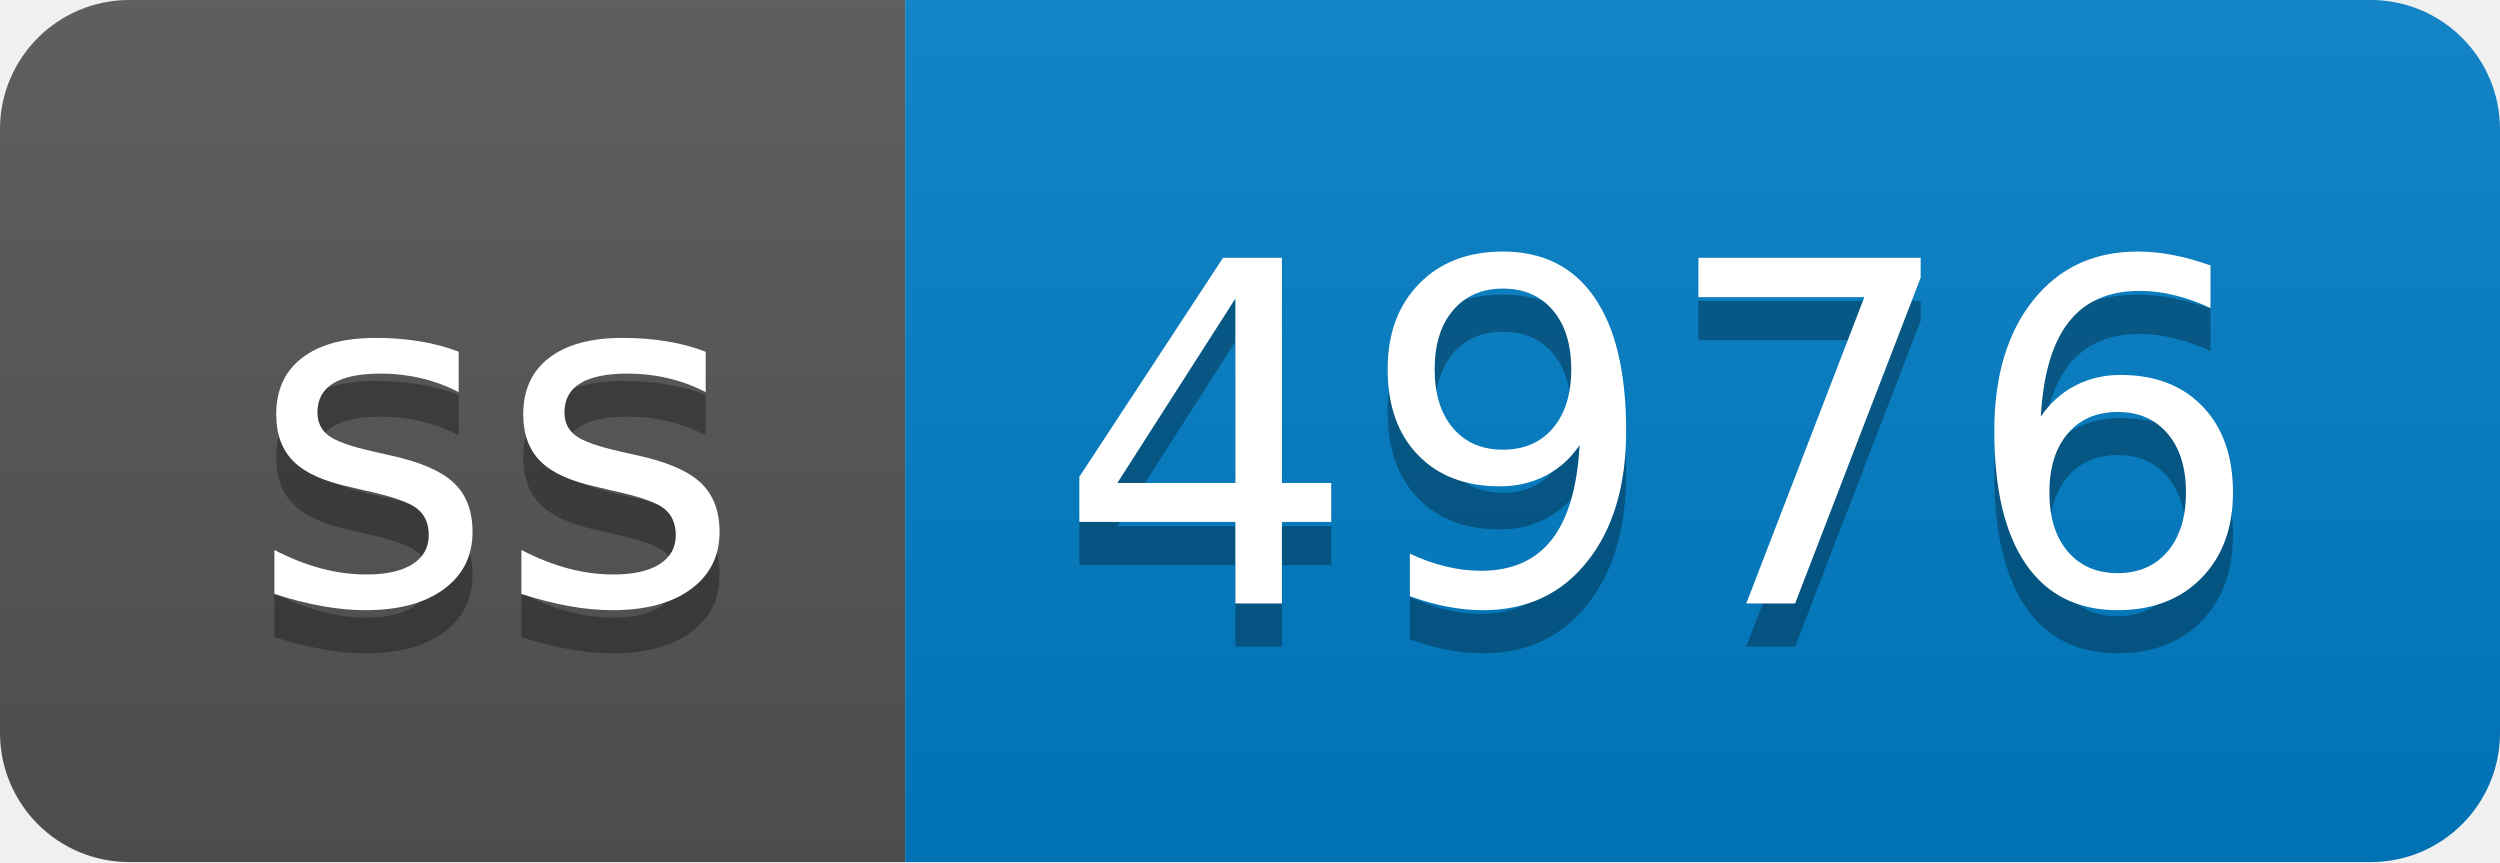
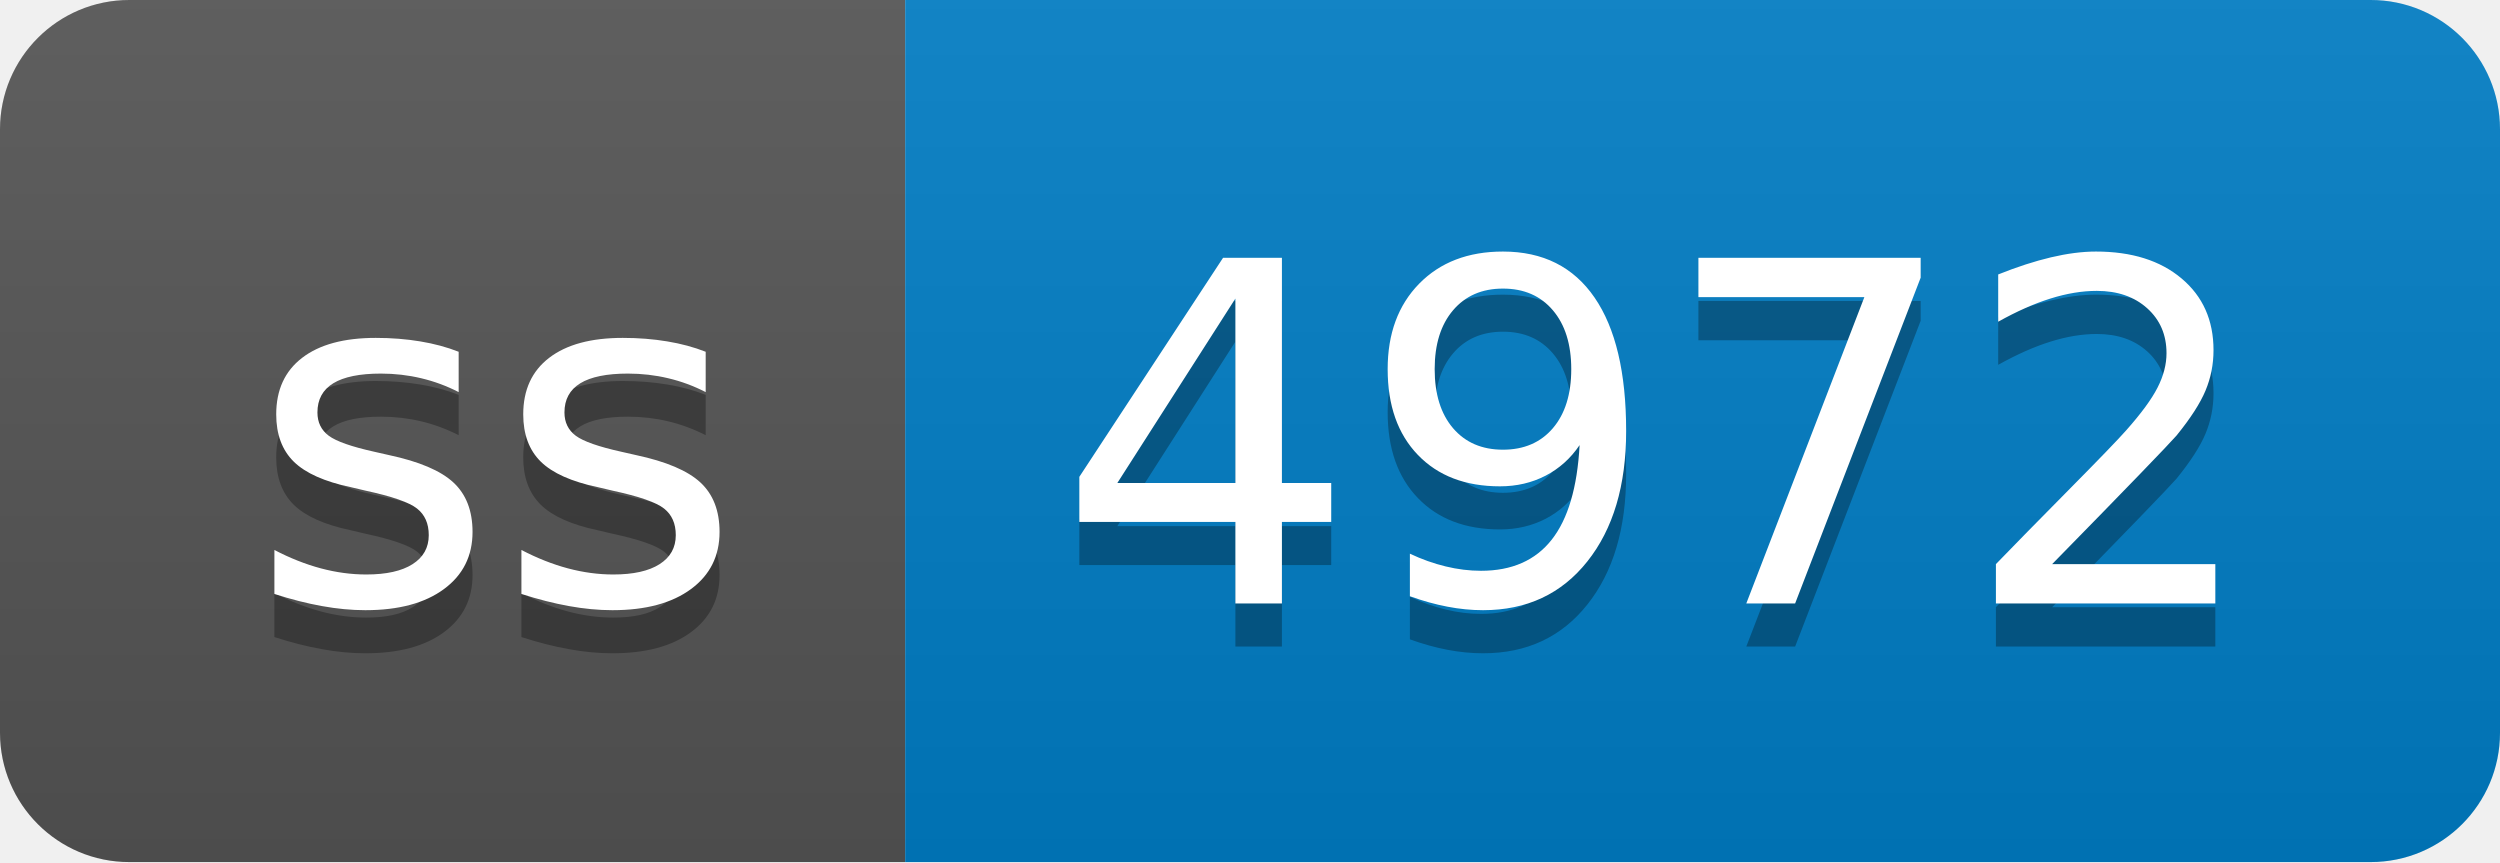
- <svg xmlns="http://www.w3.org/2000/svg" width="58" height="20" role="img" aria-label="ss: 4976">
+ <svg xmlns="http://www.w3.org/2000/svg" width="58" height="20" role="img" aria-label="ss: 4972">
  <linearGradient id="s" x2="0" y2="100%">
    <stop offset="0" stop-color="#bbb" stop-opacity=".1" />
    <stop offset="1" stop-opacity=".1" />
  </linearGradient>
  <clipPath id="r">
    <rect width="58" height="20" rx="3" fill="#fff" />
  </clipPath>
  <g clip-path="url(#r)">
    <rect width="21" height="20" fill="#555" />
    <rect x="21" width="37" height="20" fill="#007ec6" />
    <rect width="58" height="20" fill="url(#s)" />
  </g>
  <g fill="#fff" text-anchor="middle" font-family="Verdana,Geneva,DejaVu Sans,sans-serif" text-rendering="geometricPrecision" font-size="110">
    <text aria-hidden="true" x="115" y="150" fill="#010101" fill-opacity=".3" transform="scale(.1)" textLength="110">ss</text>
    <text x="115" y="140" transform="scale(.1)" fill="#fff" textLength="110">ss</text>
-     <text aria-hidden="true" x="385" y="150" fill="#010101" fill-opacity=".3" transform="scale(.1)" textLength="270">4976</text>
-     <text x="385" y="140" transform="scale(.1)" fill="#fff" textLength="270">4976</text>
+     <text aria-hidden="true" x="385" y="150" fill="#010101" fill-opacity=".3" transform="scale(.1)" textLength="270">4972</text>
+     <text x="385" y="140" transform="scale(.1)" fill="#fff" textLength="270">4972</text>
  </g>
</svg>
